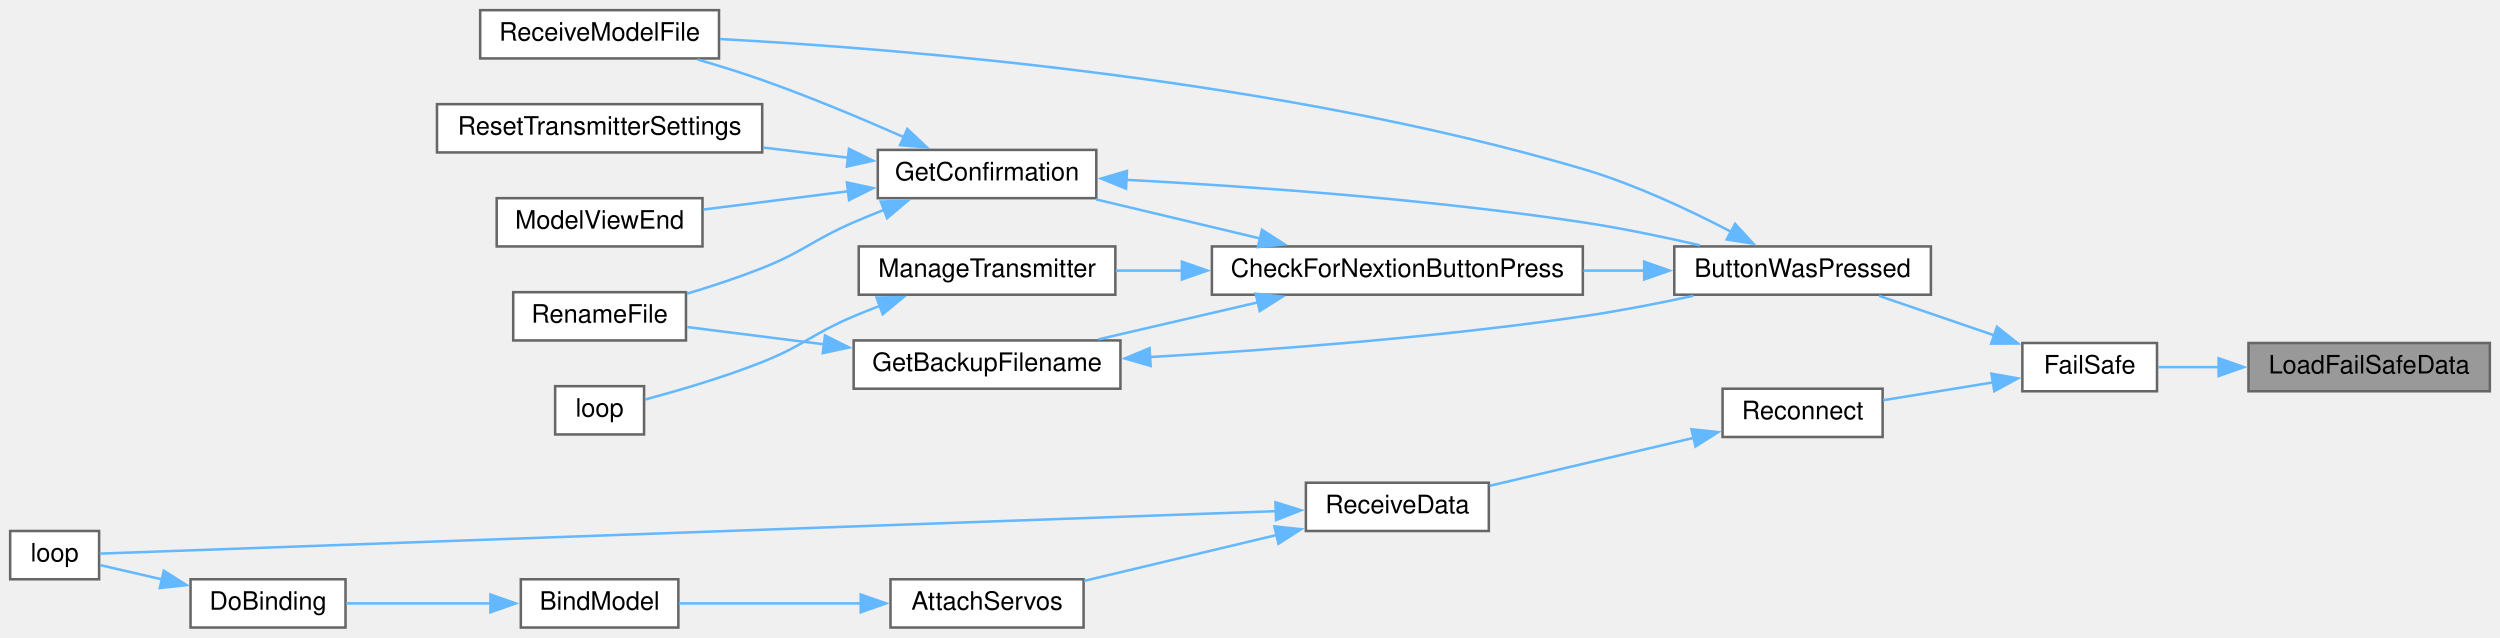
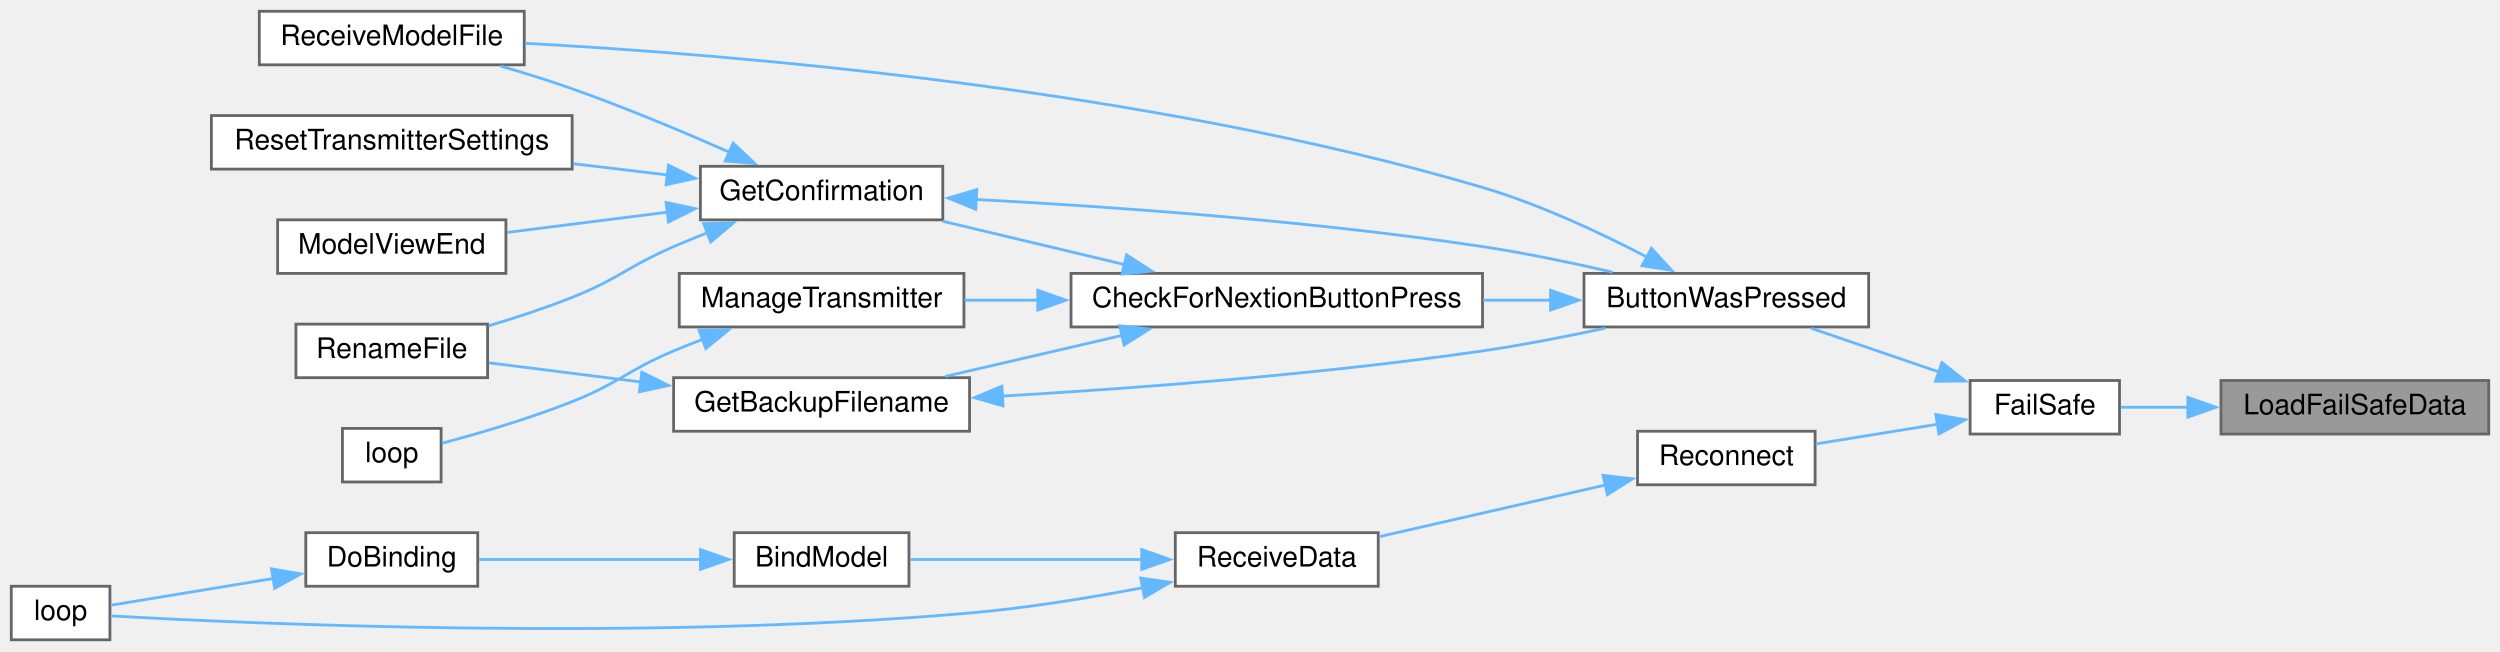
- <svg xmlns="http://www.w3.org/2000/svg" xmlns:xlink="http://www.w3.org/1999/xlink" width="984pt" height="251pt" viewBox="0.00 0.00 984.00 251.00">
-   <g id="graph0" class="graph" transform="scale(1 1) rotate(0) translate(4 247)">
+ <svg xmlns="http://www.w3.org/2000/svg" xmlns:xlink="http://www.w3.org/1999/xlink" width="887pt" height="231pt" viewBox="0.00 0.00 887.00 231.00">
+   <g id="graph0" class="graph" transform="scale(1 1) rotate(0) translate(4 227)">
    <g id="node1" class="node">
      <g id="a_node1">
        <a xlink:title=" ">
-           <polygon fill="#999999" stroke="#666666" points="976,-112 881,-112 881,-93 976,-93 976,-112" />
-           <text text-anchor="middle" x="928.5" y="-100" font-family="Helvetica,sans-Serif" font-size="10.00">LoadFailSafeData</text>
+           <polygon fill="#999999" stroke="#666666" points="879,-92 784,-92 784,-73 879,-73 879,-92" />
+           <text text-anchor="middle" x="831.5" y="-80" font-family="Helvetica,sans-Serif" font-size="10.00">LoadFailSafeData</text>
        </a>
      </g>
    </g>
    <g id="node2" class="node">
      <g id="a_node2">
        <a xlink:href="ReceiverCode_2src_2main_8cpp.html#a42318598726782ebb2e1857f167c8cda" target="_top" xlink:title=" ">
-           <polygon fill="white" stroke="#666666" points="845,-112 792,-112 792,-93 845,-93 845,-112" />
-           <text text-anchor="middle" x="818.5" y="-100" font-family="Helvetica,sans-Serif" font-size="10.00">FailSafe</text>
+           <polygon fill="white" stroke="#666666" points="748,-92 695,-92 695,-73 748,-73 748,-92" />
+           <text text-anchor="middle" x="721.5" y="-80" font-family="Helvetica,sans-Serif" font-size="10.00">FailSafe</text>
        </a>
      </g>
    </g>
    <g id="edge1" class="edge">
-       <path fill="none" stroke="#63b8ff" d="M869.36,-102.5C861,-102.5 852.78,-102.5 845.5,-102.5" />
-       <polygon fill="#63b8ff" stroke="#63b8ff" points="869.24,-106 879.24,-102.5 869.24,-99 869.24,-106" />
+       <path fill="none" stroke="#63b8ff" d="M772.36,-82.5C764,-82.5 755.78,-82.5 748.5,-82.5" />
+       <polygon fill="#63b8ff" stroke="#63b8ff" points="772.24,-86 782.24,-82.5 772.24,-79 772.24,-86" />
    </g>
    <g id="node3" class="node">
      <g id="a_node3">
        <a xlink:href="TransmitterCode_2src_2main_8cpp.html#a804fdbdd5eab4c596bbe8a23eecbe4d5" target="_top" xlink:title=" ">
-           <polygon fill="white" stroke="#666666" points="756,-150 655,-150 655,-131 756,-131 756,-150" />
-           <text text-anchor="middle" x="705.5" y="-138" font-family="Helvetica,sans-Serif" font-size="10.00">ButtonWasPressed</text>
+           <polygon fill="white" stroke="#666666" points="659,-130 558,-130 558,-111 659,-111 659,-130" />
+           <text text-anchor="middle" x="608.5" y="-118" font-family="Helvetica,sans-Serif" font-size="10.00">ButtonWasPressed</text>
        </a>
      </g>
    </g>
    <g id="edge2" class="edge">
-       <path fill="none" stroke="#63b8ff" d="M780.97,-115C766.25,-120.04 749.51,-125.78 735.63,-130.53" />
-       <polygon fill="#63b8ff" stroke="#63b8ff" points="782,-118.35 790.32,-111.8 779.73,-111.73 782,-118.35" />
+       <path fill="none" stroke="#63b8ff" d="M683.97,-95C669.25,-100.04 652.51,-105.78 638.63,-110.53" />
+       <polygon fill="#63b8ff" stroke="#63b8ff" points="685,-98.35 693.32,-91.8 682.73,-91.73 685,-98.35" />
    </g>
    <g id="node13" class="node">
      <g id="a_node13">
        <a xlink:href="radio_8h.html#a692b8b0727e0db358f99c7bf4e8235c0" target="_top" xlink:title=" ">
-           <polygon fill="white" stroke="#666666" points="737,-94 674,-94 674,-75 737,-75 737,-94" />
-           <text text-anchor="middle" x="705.5" y="-82" font-family="Helvetica,sans-Serif" font-size="10.00">Reconnect</text>
+           <polygon fill="white" stroke="#666666" points="640,-74 577,-74 577,-55 640,-55 640,-74" />
+           <text text-anchor="middle" x="608.5" y="-62" font-family="Helvetica,sans-Serif" font-size="10.00">Reconnect</text>
        </a>
      </g>
    </g>
    <g id="edge16" class="edge">
-       <path fill="none" stroke="#63b8ff" d="M780.48,-96.5C766.44,-94.22 750.63,-91.66 737.24,-89.48" />
-       <polygon fill="#63b8ff" stroke="#63b8ff" points="779.83,-99.94 790.26,-98.08 780.95,-93.03 779.83,-99.94" />
+       <path fill="none" stroke="#63b8ff" d="M683.48,-76.5C669.44,-74.22 653.63,-71.66 640.24,-69.48" />
+       <polygon fill="#63b8ff" stroke="#63b8ff" points="682.83,-79.94 693.26,-78.08 683.95,-73.03 682.83,-79.94" />
    </g>
    <g id="node4" class="node">
      <g id="a_node4">
        <a xlink:href="TransmitterCode_2src_2main_8cpp.html#afb7c85cac4aa89fd998ed81c330374d2" target="_top" xlink:title=" ">
-           <polygon fill="white" stroke="#666666" points="619,-150 473,-150 473,-131 619,-131 619,-150" />
-           <text text-anchor="middle" x="546" y="-138" font-family="Helvetica,sans-Serif" font-size="10.00">CheckForNextionButtonPress</text>
+           <polygon fill="white" stroke="#666666" points="522,-130 376,-130 376,-111 522,-111 522,-130" />
+           <text text-anchor="middle" x="449" y="-118" font-family="Helvetica,sans-Serif" font-size="10.00">CheckForNextionButtonPress</text>
        </a>
      </g>
    </g>
    <g id="edge3" class="edge">
-       <path fill="none" stroke="#63b8ff" d="M643.32,-140.5C635.43,-140.5 627.29,-140.5 619.24,-140.5" />
-       <polygon fill="#63b8ff" stroke="#63b8ff" points="643.15,-144 653.15,-140.5 643.15,-137 643.15,-144" />
+       <path fill="none" stroke="#63b8ff" d="M546.32,-120.5C538.43,-120.5 530.29,-120.5 522.24,-120.5" />
+       <polygon fill="#63b8ff" stroke="#63b8ff" points="546.15,-124 556.15,-120.5 546.15,-117 546.15,-124" />
    </g>
    <g id="node9" class="node">
      <g id="a_node9">
        <a xlink:href="TransmitterCode_2src_2main_8cpp.html#ab7c9edf843c732d7fe296564f39bc0dc" target="_top" xlink:title="RECEIVE A MODEL FILE.">
-           <polygon fill="white" stroke="#666666" points="279,-243 185,-243 185,-224 279,-224 279,-243" />
-           <text text-anchor="middle" x="232" y="-231" font-family="Helvetica,sans-Serif" font-size="10.00">ReceiveModelFile</text>
+           <polygon fill="white" stroke="#666666" points="182,-223 88,-223 88,-204 182,-204 182,-223" />
+           <text text-anchor="middle" x="135" y="-211" font-family="Helvetica,sans-Serif" font-size="10.00">ReceiveModelFile</text>
        </a>
      </g>
    </g>
    <g id="edge15" class="edge">
-       <path fill="none" stroke="#63b8ff" d="M677.45,-155.73C661.03,-164.31 639.37,-174.49 619,-180.5 499.79,-215.69 352.85,-227.67 279.4,-231.63" />
-       <polygon fill="#63b8ff" stroke="#63b8ff" points="678.93,-158.9 686.09,-151.09 675.62,-152.74 678.93,-158.9" />
+       <path fill="none" stroke="#63b8ff" d="M580.45,-135.73C564.03,-144.31 542.37,-154.49 522,-160.5 402.79,-195.69 255.85,-207.67 182.4,-211.63" />
+       <polygon fill="#63b8ff" stroke="#63b8ff" points="581.93,-138.9 589.09,-131.09 578.62,-132.74 581.93,-138.9" />
    </g>
    <g id="node5" class="node">
      <g id="a_node5">
        <a xlink:href="TransmitterCode_2src_2main_8cpp.html#a641d6dab68ec7b2a8a32492aac55bc1c" target="_top" xlink:title=" ">
-           <polygon fill="white" stroke="#666666" points="437,-113 332,-113 332,-94 437,-94 437,-113" />
-           <text text-anchor="middle" x="384.5" y="-101" font-family="Helvetica,sans-Serif" font-size="10.00">GetBackupFilename</text>
+           <polygon fill="white" stroke="#666666" points="340,-93 235,-93 235,-74 340,-74 340,-93" />
+           <text text-anchor="middle" x="287.5" y="-81" font-family="Helvetica,sans-Serif" font-size="10.00">GetBackupFilename</text>
        </a>
      </g>
    </g>
    <g id="edge4" class="edge">
-       <path fill="none" stroke="#63b8ff" d="M491.19,-128.02C470.72,-123.27 447.69,-117.93 428.36,-113.44" />
-       <polygon fill="#63b8ff" stroke="#63b8ff" points="490.25,-131.39 500.78,-130.24 491.83,-124.57 490.25,-131.39" />
+       <path fill="none" stroke="#63b8ff" d="M394.19,-108.02C373.72,-103.27 350.69,-97.93 331.36,-93.44" />
+       <polygon fill="#63b8ff" stroke="#63b8ff" points="393.25,-111.39 403.78,-110.24 394.83,-104.57 393.25,-111.39" />
    </g>
    <g id="node7" class="node">
      <g id="a_node7">
        <a xlink:href="TransmitterCode_2src_2main_8cpp.html#a6506bf72e0dd9e9ce480156b47625bff" target="_top" xlink:title=" ">
-           <polygon fill="white" stroke="#666666" points="427.5,-188 341.5,-188 341.5,-169 427.5,-169 427.5,-188" />
-           <text text-anchor="middle" x="384.5" y="-176" font-family="Helvetica,sans-Serif" font-size="10.00">GetConfirmation</text>
+           <polygon fill="white" stroke="#666666" points="330.5,-168 244.5,-168 244.5,-149 330.5,-149 330.5,-168" />
+           <text text-anchor="middle" x="287.5" y="-156" font-family="Helvetica,sans-Serif" font-size="10.00">GetConfirmation</text>
        </a>
      </g>
    </g>
    <g id="edge7" class="edge">
-       <path fill="none" stroke="#63b8ff" d="M492.07,-153.11C471.04,-158.12 447.2,-163.8 427.4,-168.52" />
-       <polygon fill="#63b8ff" stroke="#63b8ff" points="492.7,-156.56 501.62,-150.83 491.08,-149.75 492.7,-156.56" />
+       <path fill="none" stroke="#63b8ff" d="M395.07,-133.11C374.04,-138.12 350.2,-143.8 330.4,-148.52" />
+       <polygon fill="#63b8ff" stroke="#63b8ff" points="395.7,-136.56 404.62,-130.83 394.08,-129.75 395.7,-136.56" />
    </g>
    <g id="node11" class="node">
      <g id="a_node11">
        <a xlink:href="TransmitterCode_2src_2main_8cpp.html#a558ea014e230b7caa54ce5a37ad29b22" target="_top" xlink:title=" ">
-           <polygon fill="white" stroke="#666666" points="435,-150 334,-150 334,-131 435,-131 435,-150" />
-           <text text-anchor="middle" x="384.5" y="-138" font-family="Helvetica,sans-Serif" font-size="10.00">ManageTransmitter</text>
+           <polygon fill="white" stroke="#666666" points="338,-130 237,-130 237,-111 338,-111 338,-130" />
+           <text text-anchor="middle" x="287.5" y="-118" font-family="Helvetica,sans-Serif" font-size="10.00">ManageTransmitter</text>
        </a>
      </g>
    </g>
    <g id="edge13" class="edge">
-       <path fill="none" stroke="#63b8ff" d="M461.38,-140.5C452.43,-140.5 443.54,-140.5 435.17,-140.5" />
-       <polygon fill="#63b8ff" stroke="#63b8ff" points="461.2,-144 471.2,-140.5 461.2,-137 461.2,-144" />
+       <path fill="none" stroke="#63b8ff" d="M364.38,-120.5C355.43,-120.5 346.54,-120.5 338.17,-120.5" />
+       <polygon fill="#63b8ff" stroke="#63b8ff" points="364.2,-124 374.2,-120.5 364.2,-117 364.2,-124" />
    </g>
    <g id="edge5" class="edge">
-       <path fill="none" stroke="#63b8ff" d="M448.44,-106.46C495.58,-109.2 561.55,-114.15 619,-122.5 633.26,-124.57 648.71,-127.59 662.51,-130.56" />
-       <polygon fill="#63b8ff" stroke="#63b8ff" points="448.88,-102.98 438.7,-105.91 448.48,-109.97 448.88,-102.98" />
+       <path fill="none" stroke="#63b8ff" d="M351.44,-86.46C398.58,-89.2 464.55,-94.15 522,-102.5 536.26,-104.57 551.71,-107.59 565.51,-110.56" />
+       <polygon fill="#63b8ff" stroke="#63b8ff" points="351.88,-82.98 341.7,-85.91 351.48,-89.97 351.88,-82.98" />
    </g>
    <g id="node6" class="node">
      <g id="a_node6">
        <a xlink:href="TransmitterCode_2src_2main_8cpp.html#a9d94366336f1e5fd43edb9c24bec5821" target="_top" xlink:title=" ">
-           <polygon fill="white" stroke="#666666" points="266,-132 198,-132 198,-113 266,-113 266,-132" />
-           <text text-anchor="middle" x="232" y="-120" font-family="Helvetica,sans-Serif" font-size="10.00">RenameFile</text>
+           <polygon fill="white" stroke="#666666" points="169,-112 101,-112 101,-93 169,-93 169,-112" />
+           <text text-anchor="middle" x="135" y="-100" font-family="Helvetica,sans-Serif" font-size="10.00">RenameFile</text>
        </a>
      </g>
    </g>
    <g id="edge6" class="edge">
-       <path fill="none" stroke="#63b8ff" d="M320.36,-111.47C301.86,-113.81 282.35,-116.27 266.48,-118.27" />
-       <polygon fill="#63b8ff" stroke="#63b8ff" points="320.72,-114.95 330.2,-110.23 319.85,-108.01 320.72,-114.95" />
+       <path fill="none" stroke="#63b8ff" d="M223.36,-91.47C204.86,-93.81 185.35,-96.27 169.48,-98.27" />
+       <polygon fill="#63b8ff" stroke="#63b8ff" points="223.72,-94.95 233.2,-90.23 222.85,-88.01 223.72,-94.95" />
    </g>
    <g id="edge8" class="edge">
-       <path fill="none" stroke="#63b8ff" d="M439.13,-176.23C486.61,-173.73 557.7,-168.76 619,-159.5 634.19,-157.21 650.7,-153.76 665.13,-150.44" />
-       <polygon fill="#63b8ff" stroke="#63b8ff" points="439.21,-172.73 429.4,-176.73 439.56,-179.72 439.21,-172.73" />
+       <path fill="none" stroke="#63b8ff" d="M342.13,-156.23C389.61,-153.73 460.7,-148.76 522,-139.5 537.19,-137.21 553.7,-133.76 568.13,-130.44" />
+       <polygon fill="#63b8ff" stroke="#63b8ff" points="342.21,-152.73 332.4,-156.73 342.56,-159.72 342.21,-152.73" />
    </g>
    <g id="edge11" class="edge">
-       <path fill="none" stroke="#63b8ff" d="M343.98,-164.43C339.91,-162.83 335.86,-161.17 332,-159.5 315.58,-152.39 312.62,-148.11 296,-141.5 286.55,-137.74 276.06,-134.3 266.39,-131.41" />
-       <polygon fill="#63b8ff" stroke="#63b8ff" points="342.67,-167.67 353.26,-167.96 345.16,-161.13 342.67,-167.67" />
+       <path fill="none" stroke="#63b8ff" d="M246.98,-144.43C242.91,-142.83 238.86,-141.17 235,-139.5 218.58,-132.39 215.62,-128.11 199,-121.5 189.55,-117.74 179.06,-114.3 169.39,-111.41" />
+       <polygon fill="#63b8ff" stroke="#63b8ff" points="245.67,-147.67 256.26,-147.96 248.16,-141.13 245.67,-147.67" />
    </g>
    <g id="node8" class="node">
      <g id="a_node8">
        <a xlink:href="TransmitterCode_2src_2main_8cpp.html#ae9f91b9da28f2e1e2fb126961f03c31c" target="_top" xlink:title=" ">
-           <polygon fill="white" stroke="#666666" points="272.5,-169 191.5,-169 191.5,-150 272.5,-150 272.5,-169" />
-           <text text-anchor="middle" x="232" y="-157" font-family="Helvetica,sans-Serif" font-size="10.00">ModelViewEnd</text>
+           <polygon fill="white" stroke="#666666" points="175.5,-149 94.5,-149 94.5,-130 175.5,-130 175.5,-149" />
+           <text text-anchor="middle" x="135" y="-137" font-family="Helvetica,sans-Serif" font-size="10.00">ModelViewEnd</text>
        </a>
      </g>
    </g>
    <g id="edge9" class="edge">
-       <path fill="none" stroke="#63b8ff" d="M329.8,-171.72C311.06,-169.35 290.36,-166.74 272.94,-164.54" />
-       <polygon fill="#63b8ff" stroke="#63b8ff" points="329.32,-175.19 339.68,-172.97 330.19,-168.24 329.32,-175.19" />
+       <path fill="none" stroke="#63b8ff" d="M232.8,-151.72C214.06,-149.35 193.36,-146.74 175.94,-144.54" />
+       <polygon fill="#63b8ff" stroke="#63b8ff" points="232.32,-155.19 242.68,-152.97 233.19,-148.24 232.32,-155.19" />
    </g>
    <g id="edge10" class="edge">
-       <path fill="none" stroke="#63b8ff" d="M352.03,-192.9C335.54,-200.17 314.88,-208.84 296,-215.5 287.85,-218.38 278.98,-221.13 270.55,-223.58" />
-       <polygon fill="#63b8ff" stroke="#63b8ff" points="353.12,-196.25 360.83,-188.98 350.27,-189.86 353.12,-196.25" />
+       <path fill="none" stroke="#63b8ff" d="M255.03,-172.9C238.54,-180.17 217.88,-188.84 199,-195.5 190.85,-198.38 181.98,-201.13 173.55,-203.58" />
+       <polygon fill="#63b8ff" stroke="#63b8ff" points="256.12,-176.25 263.83,-168.98 253.27,-169.86 256.12,-176.25" />
    </g>
    <g id="node10" class="node">
      <g id="a_node10">
        <a xlink:href="TransmitterCode_2src_2main_8cpp.html#a5c7f22bae35d5d6df9d54fe79dbb8401" target="_top" xlink:title=" ">
-           <polygon fill="white" stroke="#666666" points="296,-206 168,-206 168,-187 296,-187 296,-206" />
-           <text text-anchor="middle" x="232" y="-194" font-family="Helvetica,sans-Serif" font-size="10.00">ResetTransmitterSettings</text>
+           <polygon fill="white" stroke="#666666" points="199,-186 71,-186 71,-167 199,-167 199,-186" />
+           <text text-anchor="middle" x="135" y="-174" font-family="Helvetica,sans-Serif" font-size="10.00">ResetTransmitterSettings</text>
        </a>
      </g>
    </g>
    <g id="edge12" class="edge">
-       <path fill="none" stroke="#63b8ff" d="M330.09,-184.89C319.17,-186.19 307.59,-187.58 296.36,-188.92" />
-       <polygon fill="#63b8ff" stroke="#63b8ff" points="330.16,-188.4 339.67,-183.74 329.33,-181.45 330.16,-188.4" />
+       <path fill="none" stroke="#63b8ff" d="M233.09,-164.89C222.17,-166.19 210.59,-167.58 199.36,-168.92" />
+       <polygon fill="#63b8ff" stroke="#63b8ff" points="233.16,-168.4 242.67,-163.74 232.33,-161.45 233.16,-168.4" />
    </g>
    <g id="node12" class="node">
      <g id="a_node12">
        <a xlink:href="TransmitterCode_2src_2main_8cpp.html#ad3cb30894c94eb016e98bdcaa899ac86" target="_top" xlink:title=" ">
-           <polygon fill="white" stroke="#666666" points="249.5,-95 214.5,-95 214.5,-76 249.5,-76 249.5,-95" />
-           <text text-anchor="middle" x="232" y="-83" font-family="Helvetica,sans-Serif" font-size="10.00">loop</text>
+           <polygon fill="white" stroke="#666666" points="152.5,-75 117.5,-75 117.5,-56 152.5,-56 152.5,-75" />
+           <text text-anchor="middle" x="135" y="-63" font-family="Helvetica,sans-Serif" font-size="10.00">loop</text>
        </a>
      </g>
    </g>
    <g id="edge14" class="edge">
-       <path fill="none" stroke="#63b8ff" d="M342.42,-126.67C338.87,-125.32 335.36,-123.92 332,-122.5 315.52,-115.53 312.62,-111.11 296,-104.5 280.71,-98.42 262.69,-93.17 249.85,-89.74" />
-       <polygon fill="#63b8ff" stroke="#63b8ff" points="341.01,-129.89 351.61,-130.05 343.43,-123.32 341.01,-129.89" />
+       <path fill="none" stroke="#63b8ff" d="M245.42,-106.67C241.87,-105.32 238.36,-103.92 235,-102.5 218.52,-95.53 215.62,-91.11 199,-84.5 183.71,-78.42 165.69,-73.17 152.85,-69.74" />
+       <polygon fill="#63b8ff" stroke="#63b8ff" points="244.01,-109.89 254.61,-110.05 246.43,-103.32 244.01,-109.89" />
    </g>
    <g id="node14" class="node">
      <g id="a_node14">
        <a xlink:href="ReceiverCode_2src_2main_8cpp.html#a06807a4f185694d37f774702ba74db0a" target="_top" xlink:title=" ">
-           <polygon fill="white" stroke="#666666" points="582,-57 510,-57 510,-38 582,-38 582,-57" />
-           <text text-anchor="middle" x="546" y="-45" font-family="Helvetica,sans-Serif" font-size="10.00">ReceiveData</text>
+           <polygon fill="white" stroke="#666666" points="485,-38 413,-38 413,-19 485,-19 485,-38" />
+           <text text-anchor="middle" x="449" y="-26" font-family="Helvetica,sans-Serif" font-size="10.00">ReceiveData</text>
        </a>
      </g>
    </g>
    <g id="edge17" class="edge">
-       <path fill="none" stroke="#63b8ff" d="M662.75,-74.69C637.69,-68.8 606.16,-61.4 582.34,-55.8" />
-       <polygon fill="#63b8ff" stroke="#63b8ff" points="661.75,-78.05 672.29,-76.93 663.35,-71.24 661.75,-78.05" />
+       <path fill="none" stroke="#63b8ff" d="M565.75,-54.96C540.69,-49.23 509.16,-42.02 485.34,-36.58" />
+       <polygon fill="#63b8ff" stroke="#63b8ff" points="564.75,-58.32 575.28,-57.14 566.31,-51.5 564.75,-58.32" />
    </g>
    <g id="node15" class="node">
      <g id="a_node15">
-         <a xlink:href="ReceiverCode_2src_2main_8cpp.html#a0cbfd712ab3bd8f654bc19400fd704bd" target="_top" xlink:title=" ">
-           <polygon fill="white" stroke="#666666" points="422.5,-19 346.5,-19 346.5,0 422.5,0 422.5,-19" />
-           <text text-anchor="middle" x="384.5" y="-7" font-family="Helvetica,sans-Serif" font-size="10.00">AttachServos</text>
+         <a xlink:href="ReceiverCode_2src_2main_8cpp.html#aa0c6905579a33aef28d737d43676cbbd" target="_top" xlink:title=" ">
+           <polygon fill="white" stroke="#666666" points="318.5,-38 256.5,-38 256.5,-19 318.5,-19 318.5,-38" />
+           <text text-anchor="middle" x="287.5" y="-26" font-family="Helvetica,sans-Serif" font-size="10.00">BindModel</text>
        </a>
      </g>
    </g>
    <g id="edge18" class="edge">
-       <path fill="none" stroke="#63b8ff" d="M498.56,-36.44C474.44,-30.69 445.37,-23.76 422.74,-18.37" />
-       <polygon fill="#63b8ff" stroke="#63b8ff" points="497.59,-39.8 508.13,-38.72 499.21,-32.99 497.59,-39.8" />
-     </g>
-     <g id="node18" class="node">
-       <g id="a_node18">
+       <path fill="none" stroke="#63b8ff" d="M401.25,-28.5C374.71,-28.5 342.23,-28.5 318.96,-28.5" />
+       <polygon fill="#63b8ff" stroke="#63b8ff" points="401.09,-32 411.09,-28.5 401.09,-25 401.09,-32" />
+     </g>
+     <g id="node17" class="node">
+       <g id="a_node17">
        <a xlink:href="ReceiverCode_2src_2main_8cpp.html#afe461d27b9c48d5921c00d521181f12f" target="_top" xlink:title=" ">
-           <polygon fill="white" stroke="#666666" points="35,-38 0,-38 0,-19 35,-19 35,-38" />
-           <text text-anchor="middle" x="17.5" y="-26" font-family="Helvetica,sans-Serif" font-size="10.00">loop</text>
-         </a>
-       </g>
-     </g>
-     <g id="edge22" class="edge">
-       <path fill="none" stroke="#63b8ff" d="M498.4,-45.82C386.5,-41.78 106.59,-31.68 35.25,-29.1" />
-       <polygon fill="#63b8ff" stroke="#63b8ff" points="498.01,-49.31 508.12,-46.17 498.26,-42.31 498.01,-49.31" />
+           <polygon fill="white" stroke="#666666" points="35,-19 0,-19 0,0 35,0 35,-19" />
+           <text text-anchor="middle" x="17.5" y="-7" font-family="Helvetica,sans-Serif" font-size="10.00">loop</text>
+         </a>
+       </g>
+     </g>
+     <g id="edge21" class="edge">
+       <path fill="none" stroke="#63b8ff" d="M401.63,-18.52C382.63,-14.9 360.36,-11.28 340,-9.5 223.79,0.64 83.04,-5.78 35.28,-8.47" />
+       <polygon fill="#63b8ff" stroke="#63b8ff" points="400.72,-21.91 411.21,-20.4 402.07,-15.04 400.72,-21.91" />
    </g>
    <g id="node16" class="node">
      <g id="a_node16">
-         <a xlink:href="ReceiverCode_2src_2main_8cpp.html#aa0c6905579a33aef28d737d43676cbbd" target="_top" xlink:title=" ">
-           <polygon fill="white" stroke="#666666" points="263,-19 201,-19 201,0 263,0 263,-19" />
-           <text text-anchor="middle" x="232" y="-7" font-family="Helvetica,sans-Serif" font-size="10.00">BindModel</text>
+         <a xlink:href="ReceiverCode_2src_2main_8cpp.html#af4a2e182cd3b86ca9765a08100cfb14a" target="_top" xlink:title=" ">
+           <polygon fill="white" stroke="#666666" points="165.5,-38 104.5,-38 104.5,-19 165.5,-19 165.5,-38" />
+           <text text-anchor="middle" x="135" y="-26" font-family="Helvetica,sans-Serif" font-size="10.00">DoBinding</text>
        </a>
      </g>
    </g>
    <g id="edge19" class="edge">
-       <path fill="none" stroke="#63b8ff" d="M335.08,-9.5C311.46,-9.5 283.78,-9.5 263.21,-9.5" />
-       <polygon fill="#63b8ff" stroke="#63b8ff" points="334.78,-13 344.78,-9.5 334.78,-6 334.78,-13" />
-     </g>
-     <g id="node17" class="node">
-       <g id="a_node17">
-         <a xlink:href="ReceiverCode_2src_2main_8cpp.html#af4a2e182cd3b86ca9765a08100cfb14a" target="_top" xlink:title=" ">
-           <polygon fill="white" stroke="#666666" points="132,-19 71,-19 71,0 132,0 132,-19" />
-           <text text-anchor="middle" x="101.5" y="-7" font-family="Helvetica,sans-Serif" font-size="10.00">DoBinding</text>
-         </a>
-       </g>
+       <path fill="none" stroke="#63b8ff" d="M244.68,-28.5C219.66,-28.5 188.44,-28.5 165.9,-28.5" />
+       <polygon fill="#63b8ff" stroke="#63b8ff" points="244.53,-32 254.53,-28.5 244.53,-25 244.53,-32" />
    </g>
    <g id="edge20" class="edge">
-       <path fill="none" stroke="#63b8ff" d="M189.14,-9.5C170.58,-9.5 149.18,-9.5 132.29,-9.5" />
-       <polygon fill="#63b8ff" stroke="#63b8ff" points="189.03,-13 199.03,-9.5 189.03,-6 189.03,-13" />
-     </g>
-     <g id="edge21" class="edge">
-       <path fill="none" stroke="#63b8ff" d="M59.73,-18.95C51.14,-20.94 42.53,-22.93 35.42,-24.58" />
-       <polygon fill="#63b8ff" stroke="#63b8ff" points="60.47,-22.37 69.42,-16.7 58.89,-15.55 60.47,-22.37" />
+       <path fill="none" stroke="#63b8ff" d="M92.97,-21.75C73.1,-18.48 50.35,-14.74 35.27,-12.26" />
+       <polygon fill="#63b8ff" stroke="#63b8ff" points="92.33,-25.19 102.76,-23.36 93.46,-18.28 92.33,-25.19" />
    </g>
  </g>
</svg>
